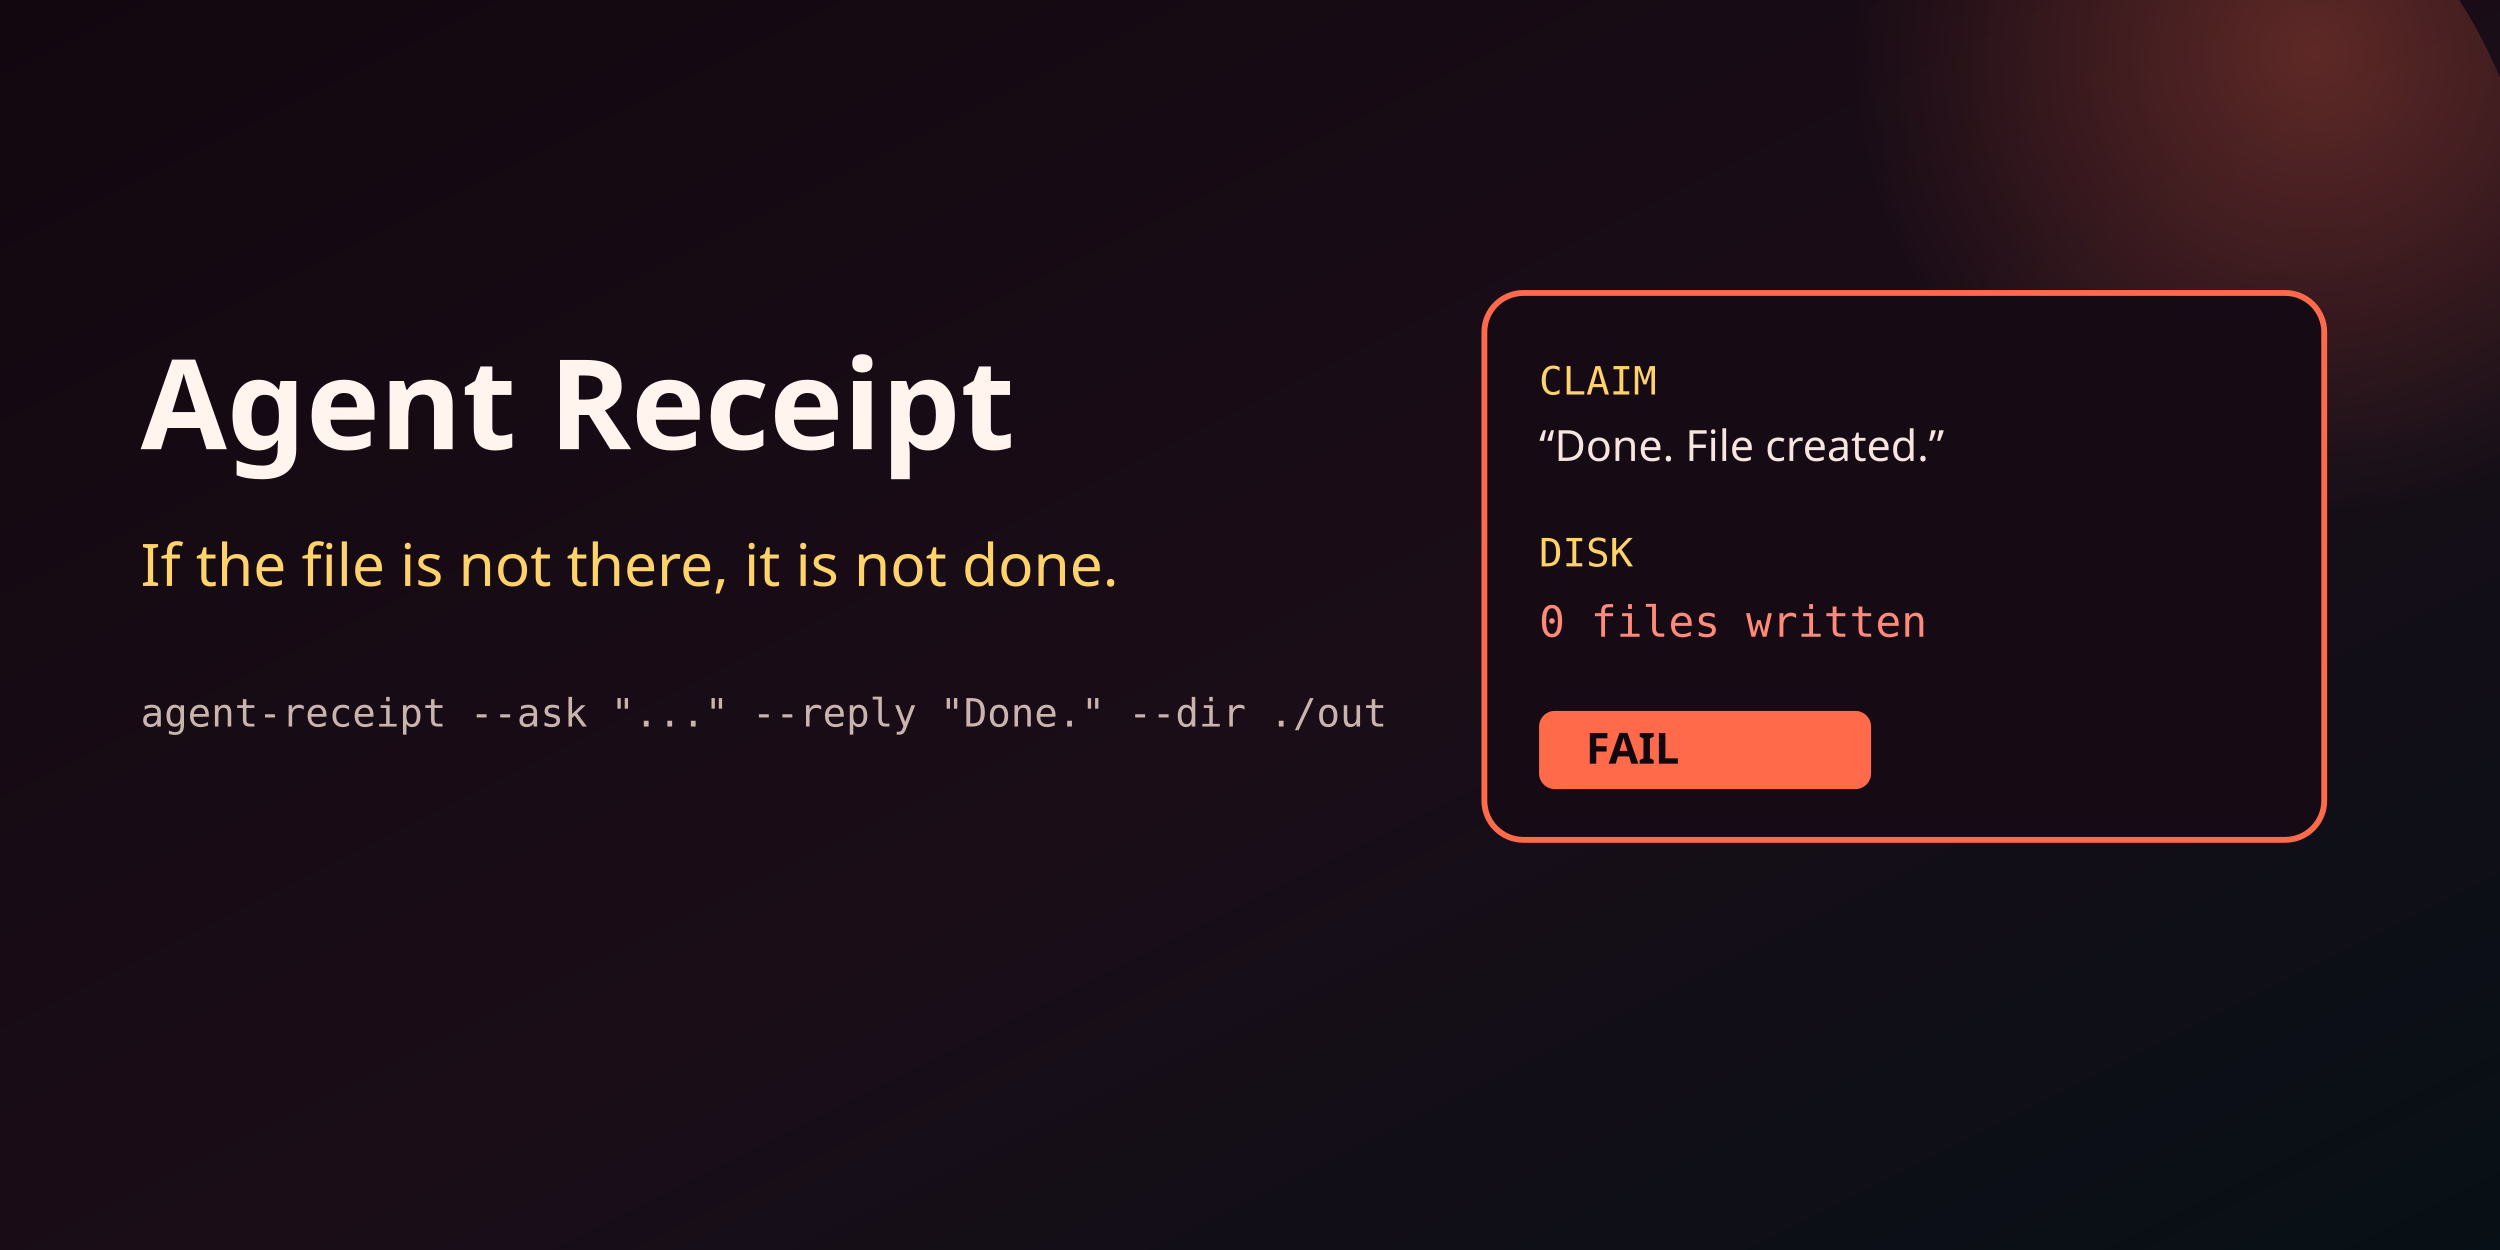
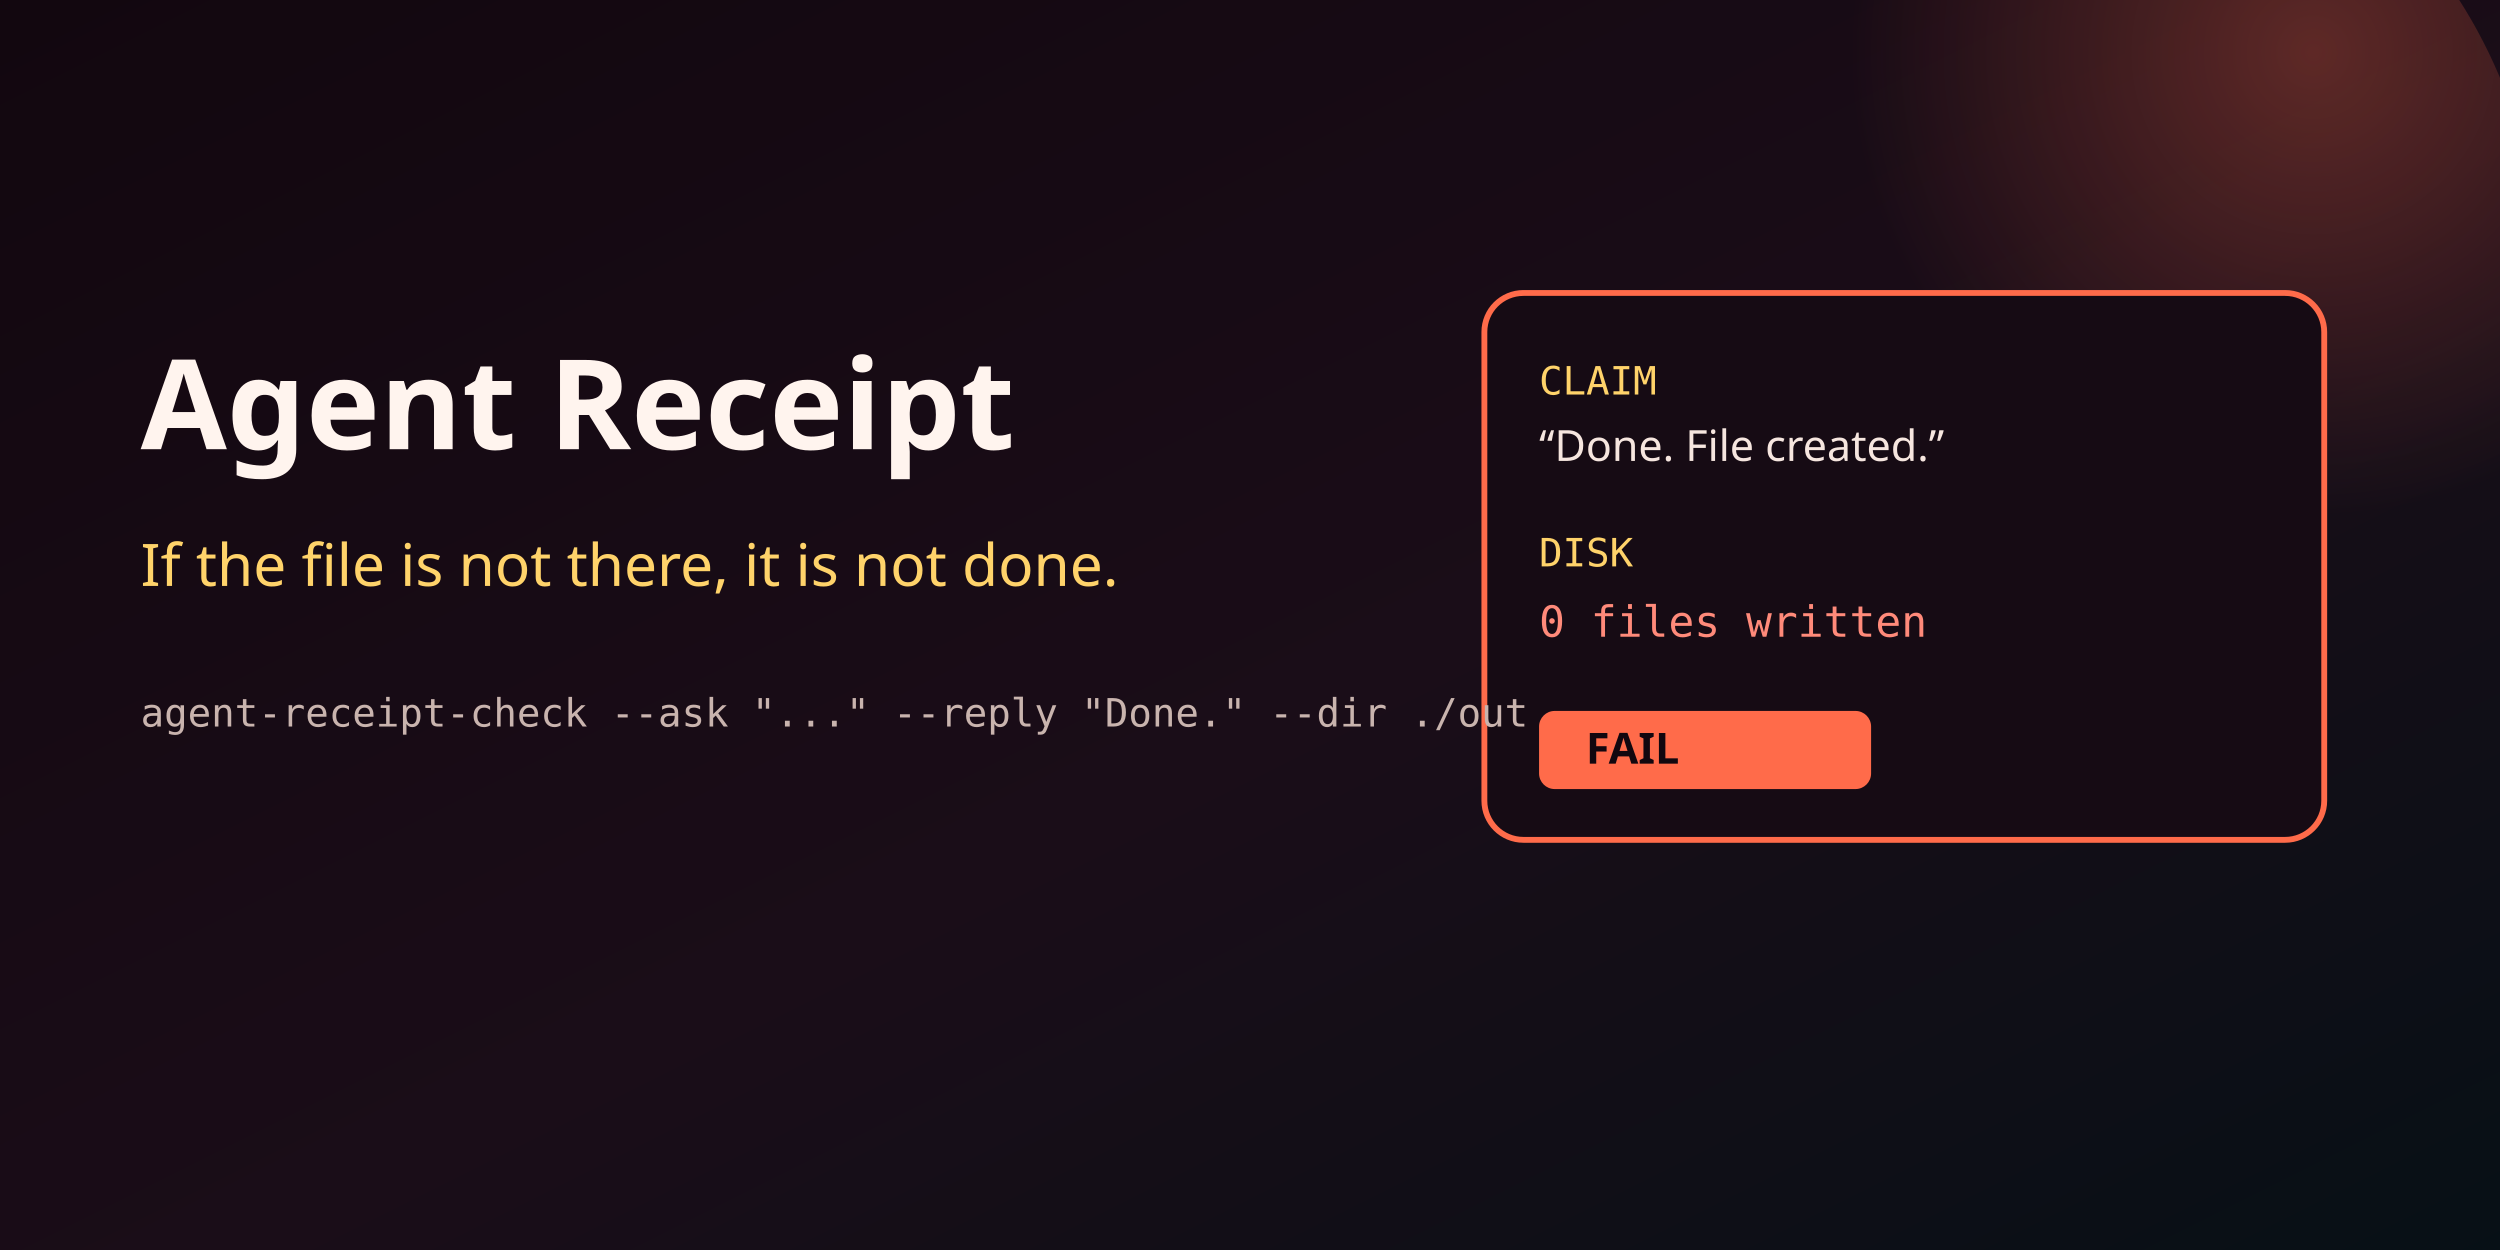
<svg xmlns="http://www.w3.org/2000/svg" width="1280" height="640" viewBox="0 0 1280 640" role="img" aria-label="Agent Receipt">
  <defs>
    <linearGradient id="bg" x1="0" y1="0" x2="1" y2="1">
      <stop offset="0%" stop-color="#12070f" />
      <stop offset="55%" stop-color="#1a0d18" />
      <stop offset="100%" stop-color="#071016" />
    </linearGradient>
    <linearGradient id="ok" x1="0" y1="0" x2="1" y2="0">
      <stop offset="0%" stop-color="#ff6b4a" />
      <stop offset="100%" stop-color="#ffd36a" />
    </linearGradient>
    <radialGradient id="glow" cx="78%" cy="28%" r="46%">
      <stop offset="0%" stop-color="#ff6b4a" stop-opacity="0.30" />
      <stop offset="100%" stop-color="#ff6b4a" stop-opacity="0" />
    </radialGradient>
  </defs>
  <rect width="1280" height="640" fill="url(#bg)" />
  <circle cx="1040" cy="140" r="260" fill="url(#glow)" />
  <g transform="translate(760,150)">
    <rect x="0" y="0" width="430" height="280" rx="20" fill="#160b14" stroke="#ff6b4a" stroke-width="3" />
    <text x="28" y="52" fill="#ffd36a" font-family="ui-monospace, Menlo, Consolas, monospace" font-size="20">CLAIM</text>
    <text x="28" y="86" fill="#f6e6df" font-family="ui-sans-serif, Segoe UI, sans-serif" font-size="22">“Done. File created.”</text>
    <text x="28" y="140" fill="#ffd36a" font-family="ui-monospace, Menlo, Consolas, monospace" font-size="20">DISK</text>
    <text x="28" y="176" fill="#ff8a7a" font-family="ui-monospace, Menlo, Consolas, monospace" font-size="22">0 files written</text>
    <rect x="28" y="214" width="170" height="40" rx="8" fill="#ff6b4a" />
    <text x="52" y="241" fill="#12070f" font-family="ui-sans-serif, Segoe UI, sans-serif" font-size="22" font-weight="700">FAIL</text>
  </g>
  <text x="72" y="230" fill="#fff4ee" font-family="ui-sans-serif, system-ui, Segoe UI, sans-serif" font-size="64" font-weight="700">Agent Receipt</text>
  <text x="72" y="300" fill="#ffd36a" font-family="ui-sans-serif, system-ui, Segoe UI, sans-serif" font-size="30">If the file is not there, it is not done.</text>
-   <text x="72" y="372" fill="#c9b4ae" font-family="ui-monospace, Menlo, Consolas, monospace" font-size="20">agent-receipt --ask "..." --reply "Done." --dir ./out</text>
+   <text x="72" y="372" fill="#c9b4ae" font-family="ui-monospace, Menlo, Consolas, monospace" font-size="20">agent-receipt-check --ask "..." --reply "Done." --dir ./out</text>
</svg>
